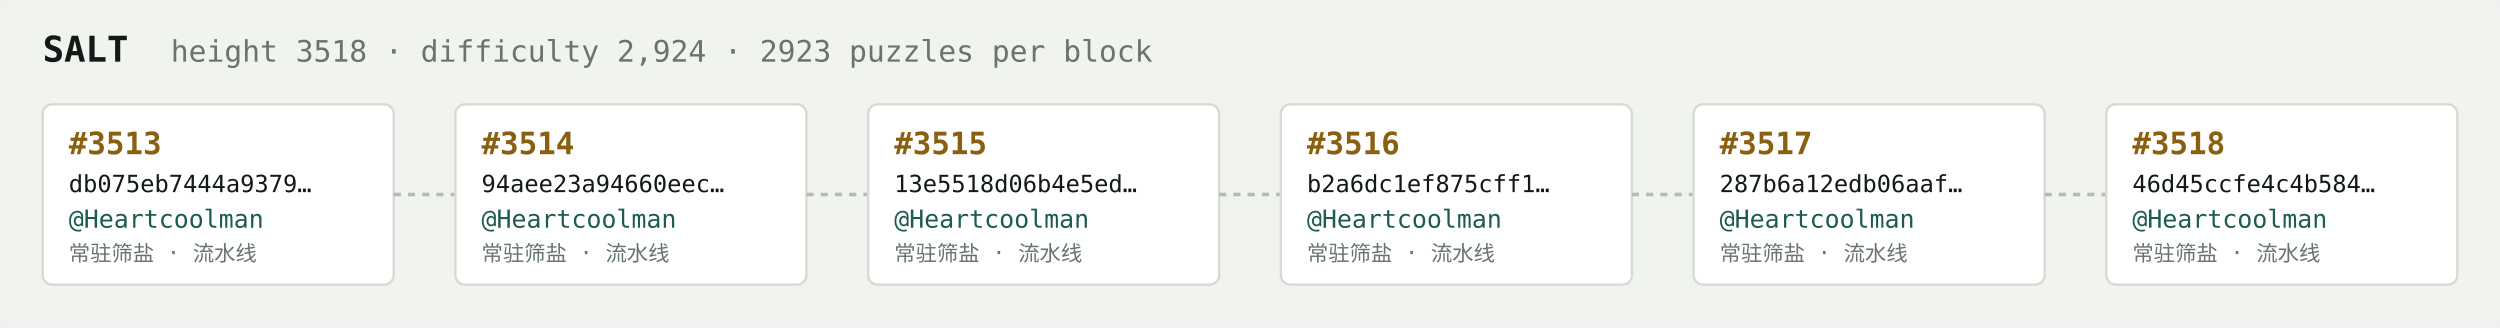
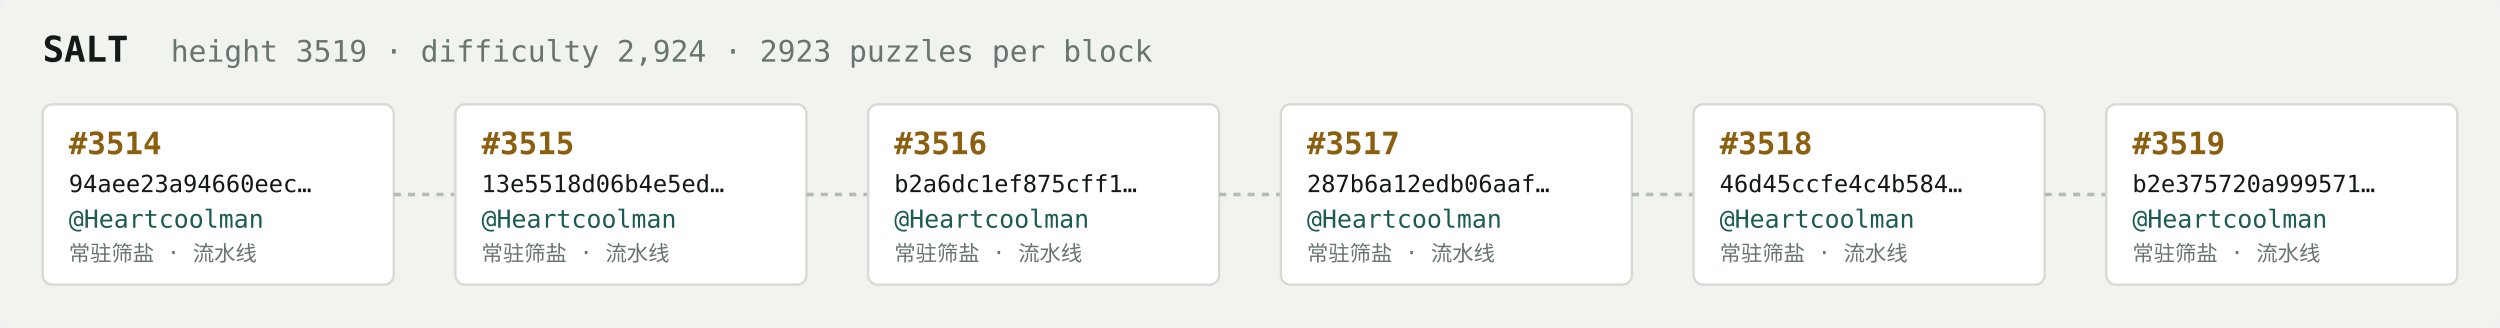
<svg xmlns="http://www.w3.org/2000/svg" width="1054" height="138" viewBox="0 0 1054 138" font-family="ui-monospace,SFMono-Regular,Menlo,monospace">
  <rect fill="#f1f3ef" width="1054" height="138" rx="6" />
  <text x="18" y="26" fill="#121916" font-size="15" font-weight="700">SALT</text>
-   <text x="72" y="26" fill="#68746e" font-size="12.5">height 3518 · difficulty 2,924 · 2923 puzzles per block</text>
+   <text x="72" y="26" fill="#68746e" font-size="12.5">height 3519 · difficulty 2,924 · 2923 puzzles per block</text>
  <rect x="18" y="44" width="148" height="76" rx="4" fill="#ffffff" stroke="#d5dbd2" stroke-width="1" />
-   <text x="29" y="65" fill="#8a5f10" font-size="13" font-weight="700">#3513</text>
-   <text x="29" y="81" fill="#121916" font-size="10">db075eb7444a9379…</text>
+   <text x="29" y="65" fill="#8a5f10" font-size="13" font-weight="700">#3514</text>
+   <text x="29" y="81" fill="#121916" font-size="10">94aee23a94660eec…</text>
  <text x="29" y="96" fill="#1c5b52" font-size="10.5">@Heartcoolman</text>
  <text x="29" y="110" fill="#68746e" font-size="9">常驻筛盐 · 流水线</text>
  <line x1="166" y1="82.0" x2="192" y2="82.0" stroke="#b3bcb4" stroke-width="1.5" stroke-dasharray="3 3" />
  <rect x="192" y="44" width="148" height="76" rx="4" fill="#ffffff" stroke="#d5dbd2" stroke-width="1" />
-   <text x="203" y="65" fill="#8a5f10" font-size="13" font-weight="700">#3514</text>
-   <text x="203" y="81" fill="#121916" font-size="10">94aee23a94660eec…</text>
+   <text x="203" y="65" fill="#8a5f10" font-size="13" font-weight="700">#3515</text>
+   <text x="203" y="81" fill="#121916" font-size="10">13e5518d06b4e5ed…</text>
  <text x="203" y="96" fill="#1c5b52" font-size="10.5">@Heartcoolman</text>
  <text x="203" y="110" fill="#68746e" font-size="9">常驻筛盐 · 流水线</text>
  <line x1="340" y1="82.0" x2="366" y2="82.0" stroke="#b3bcb4" stroke-width="1.5" stroke-dasharray="3 3" />
  <rect x="366" y="44" width="148" height="76" rx="4" fill="#ffffff" stroke="#d5dbd2" stroke-width="1" />
-   <text x="377" y="65" fill="#8a5f10" font-size="13" font-weight="700">#3515</text>
-   <text x="377" y="81" fill="#121916" font-size="10">13e5518d06b4e5ed…</text>
+   <text x="377" y="65" fill="#8a5f10" font-size="13" font-weight="700">#3516</text>
+   <text x="377" y="81" fill="#121916" font-size="10">b2a6dc1ef875cff1…</text>
  <text x="377" y="96" fill="#1c5b52" font-size="10.5">@Heartcoolman</text>
  <text x="377" y="110" fill="#68746e" font-size="9">常驻筛盐 · 流水线</text>
  <line x1="514" y1="82.0" x2="540" y2="82.0" stroke="#b3bcb4" stroke-width="1.5" stroke-dasharray="3 3" />
  <rect x="540" y="44" width="148" height="76" rx="4" fill="#ffffff" stroke="#d5dbd2" stroke-width="1" />
-   <text x="551" y="65" fill="#8a5f10" font-size="13" font-weight="700">#3516</text>
-   <text x="551" y="81" fill="#121916" font-size="10">b2a6dc1ef875cff1…</text>
+   <text x="551" y="65" fill="#8a5f10" font-size="13" font-weight="700">#3517</text>
+   <text x="551" y="81" fill="#121916" font-size="10">287b6a12edb06aaf…</text>
  <text x="551" y="96" fill="#1c5b52" font-size="10.5">@Heartcoolman</text>
  <text x="551" y="110" fill="#68746e" font-size="9">常驻筛盐 · 流水线</text>
  <line x1="688" y1="82.0" x2="714" y2="82.0" stroke="#b3bcb4" stroke-width="1.5" stroke-dasharray="3 3" />
  <rect x="714" y="44" width="148" height="76" rx="4" fill="#ffffff" stroke="#d5dbd2" stroke-width="1" />
-   <text x="725" y="65" fill="#8a5f10" font-size="13" font-weight="700">#3517</text>
-   <text x="725" y="81" fill="#121916" font-size="10">287b6a12edb06aaf…</text>
+   <text x="725" y="65" fill="#8a5f10" font-size="13" font-weight="700">#3518</text>
+   <text x="725" y="81" fill="#121916" font-size="10">46d45ccfe4c4b584…</text>
  <text x="725" y="96" fill="#1c5b52" font-size="10.5">@Heartcoolman</text>
  <text x="725" y="110" fill="#68746e" font-size="9">常驻筛盐 · 流水线</text>
  <line x1="862" y1="82.0" x2="888" y2="82.0" stroke="#b3bcb4" stroke-width="1.5" stroke-dasharray="3 3" />
  <rect x="888" y="44" width="148" height="76" rx="4" fill="#ffffff" stroke="#d5dbd2" stroke-width="1" />
-   <text x="899" y="65" fill="#8a5f10" font-size="13" font-weight="700">#3518</text>
-   <text x="899" y="81" fill="#121916" font-size="10">46d45ccfe4c4b584…</text>
+   <text x="899" y="65" fill="#8a5f10" font-size="13" font-weight="700">#3519</text>
+   <text x="899" y="81" fill="#121916" font-size="10">b2e375720a999571…</text>
  <text x="899" y="96" fill="#1c5b52" font-size="10.5">@Heartcoolman</text>
  <text x="899" y="110" fill="#68746e" font-size="9">常驻筛盐 · 流水线</text>
</svg>
